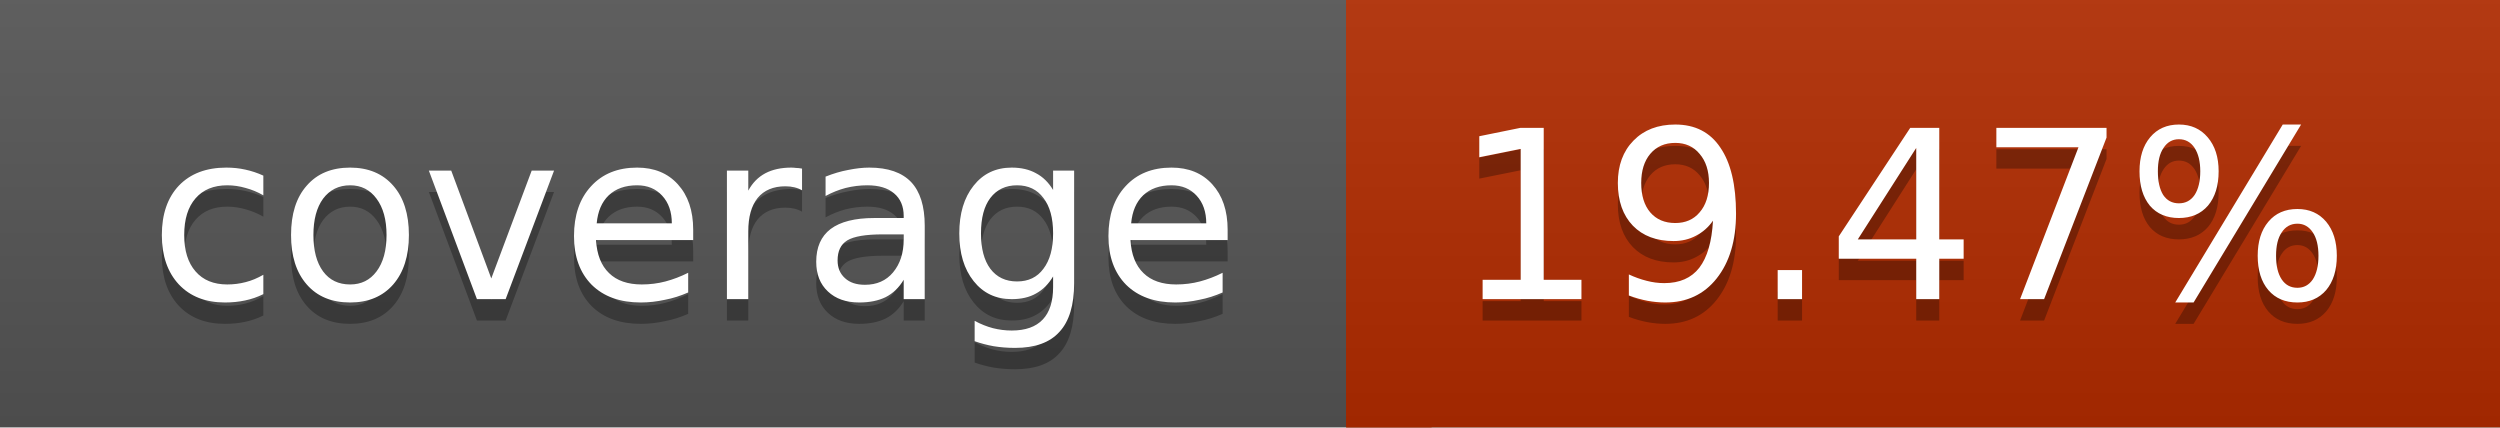
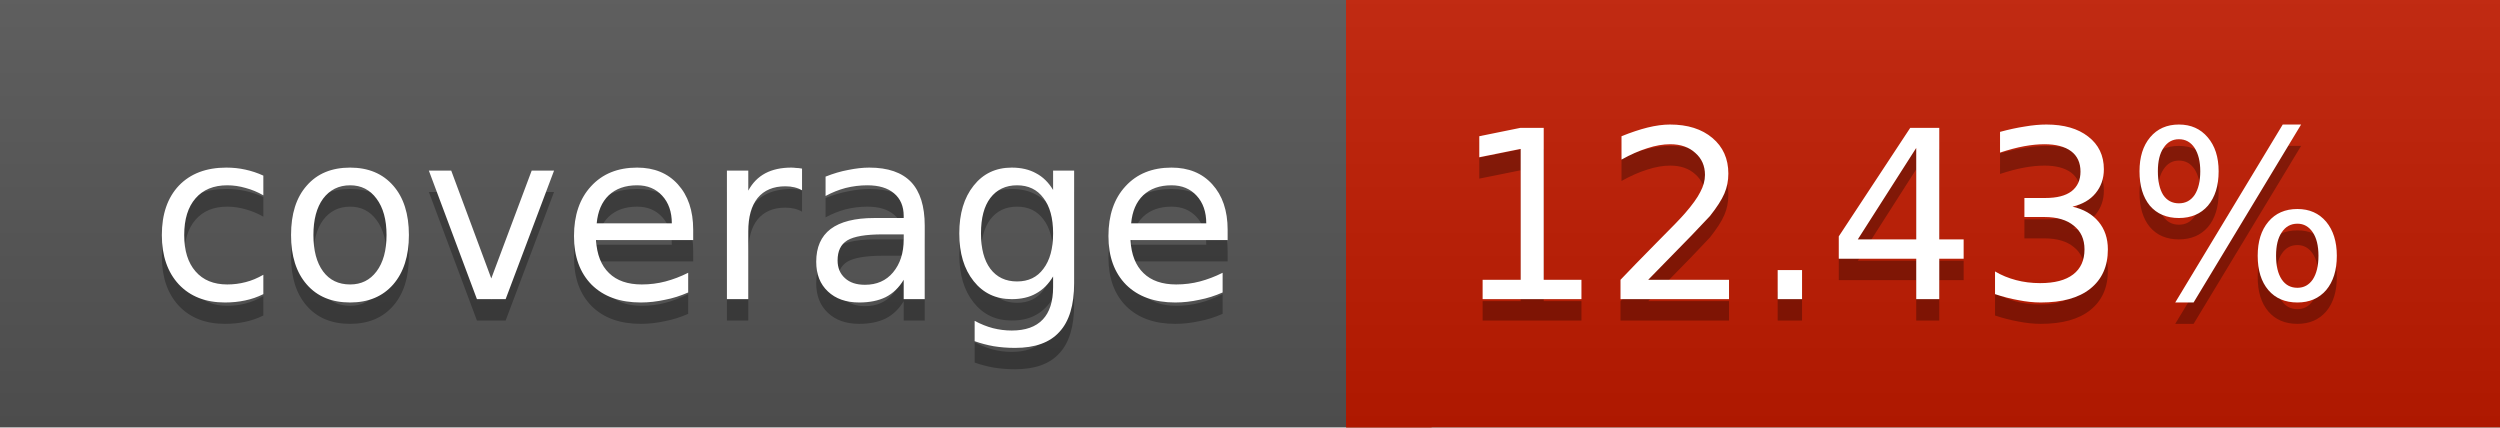
<svg xmlns="http://www.w3.org/2000/svg" width="117" height="20">
  <linearGradient id="a" x2="0" y2="100%">
    <stop offset="0" stop-color="#bbb" stop-opacity=".1" />
    <stop offset="1" stop-opacity=".1" />
  </linearGradient>
  <rect rx="0" width="117" height="20" fill="#555" />
-   <rect rx="0" x="63" width="54" height="20" fill="#b22b00" />
-   <path fill="#b22b00" d="M63 0h4v20h-4z" />
+   <rect rx="0" x="63" width="54" height="20" fill="#c21b00" />
+   <path fill="#c21b00" d="M63 0h4v20h-4z" />
  <rect rx="0" width="117" height="20" fill="url(#a)" />
  <g fill="#fff" text-anchor="middle" font-family="DejaVu Sans,Verdana,Geneva,sans-serif" font-size="11">
    <text x="32.5" y="15" fill="#010101" fill-opacity=".3">coverage</text>
    <text x="32.5" y="14">coverage</text>
-     <text x="89" y="15" fill="#010101" fill-opacity=".3">19.47%</text>
-     <text x="89" y="14">19.47%</text>
+     <text x="89" y="15" fill="#010101" fill-opacity=".3">12.43%</text>
+     <text x="89" y="14">12.43%</text>
  </g>
</svg>
